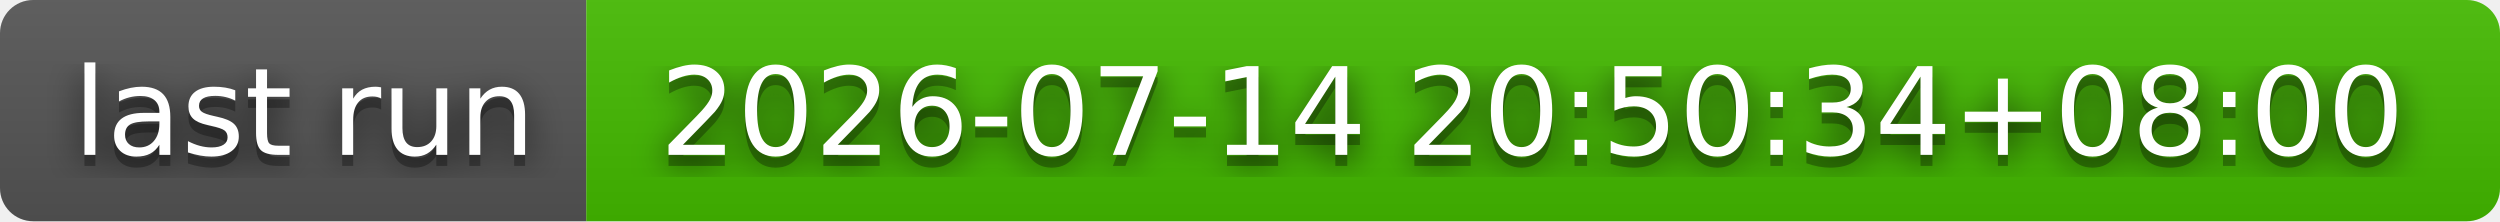
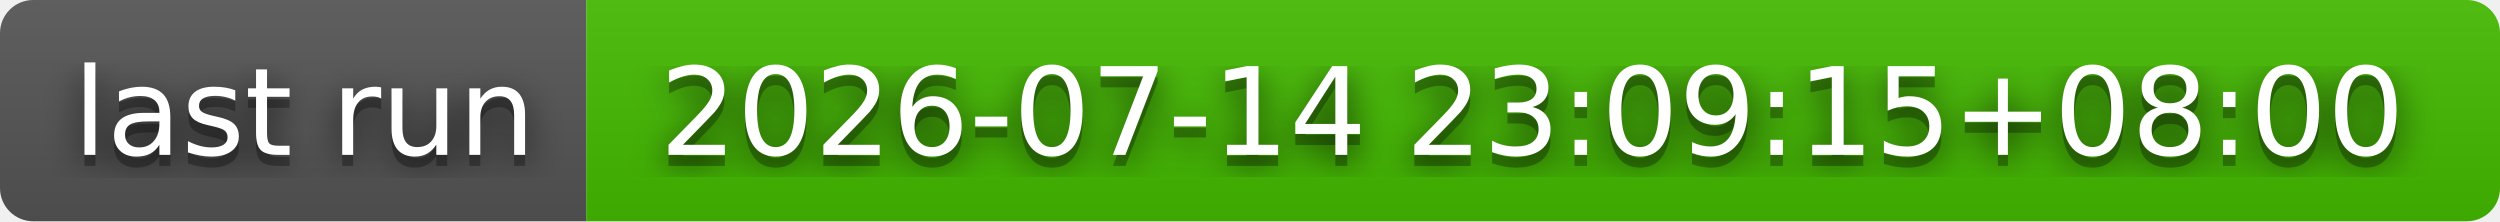
- <svg xmlns="http://www.w3.org/2000/svg" width="226" height="20" role="img" aria-label="last run: 2026-07-14 20:50:34+08:00">
+ <svg xmlns="http://www.w3.org/2000/svg" width="226" height="20" role="img" aria-label="last run: 2026-07-14 23:09:15+08:00">
  <filter id="blur">
    <feGaussianBlur stdDeviation="16" />
  </filter>
  <linearGradient id="s" x2="0" y2="100%">
    <stop offset="0" stop-color="#bbb" stop-opacity=".1" />
    <stop offset="1" stop-opacity=".1" />
  </linearGradient>
  <clipPath id="r">
    <rect width="226" height="20" rx="3" />
  </clipPath>
  <g clip-path="url(#r)">
    <rect width="53" height="20" fill="#555" />
    <rect x="53" width="173" height="20" fill="#4b0" />
    <rect width="226" height="20" fill="url(#s)" />
  </g>
  <g fill="#fff" text-anchor="middle" font-family="Verdana,Geneva,DejaVu Sans,sans-serif" text-rendering="geometricPrecision" font-size="110">
    <g transform="scale(.1)">
      <g aria-hidden="true" fill="#010101">
        <text x="275" y="150" fill-opacity=".8" filter="url(#blur)" textLength="430">last run</text>
        <text x="275" y="150" fill-opacity=".3" textLength="430">last run</text>
      </g>
      <text x="275" y="140" textLength="430">last run</text>
    </g>
    <g transform="scale(.1)">
      <g aria-hidden="true" fill="#010101">
-         <text x="1385" y="150" fill-opacity=".8" filter="url(#blur)" textLength="1630">2026-07-14 20:50:34+08:00</text>
-         <text x="1385" y="150" fill-opacity=".3" textLength="1630">2026-07-14 20:50:34+08:00</text>
+         <text x="1385" y="150" fill-opacity=".8" filter="url(#blur)" textLength="1630">2026-07-14 23:09:15+08:00</text>
+         <text x="1385" y="150" fill-opacity=".3" textLength="1630">2026-07-14 23:09:15+08:00</text>
      </g>
-       <text x="1385" y="140" textLength="1630">2026-07-14 20:50:34+08:00</text>
+       <text x="1385" y="140" textLength="1630">2026-07-14 23:09:15+08:00</text>
    </g>
  </g>
</svg>
